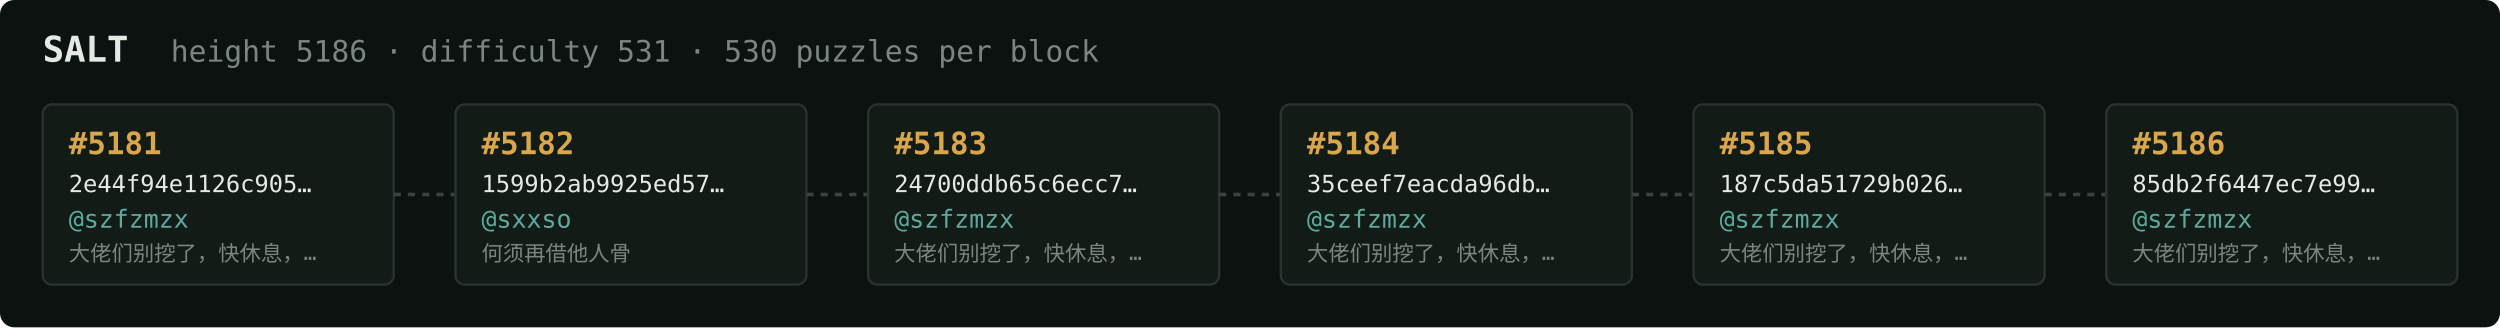
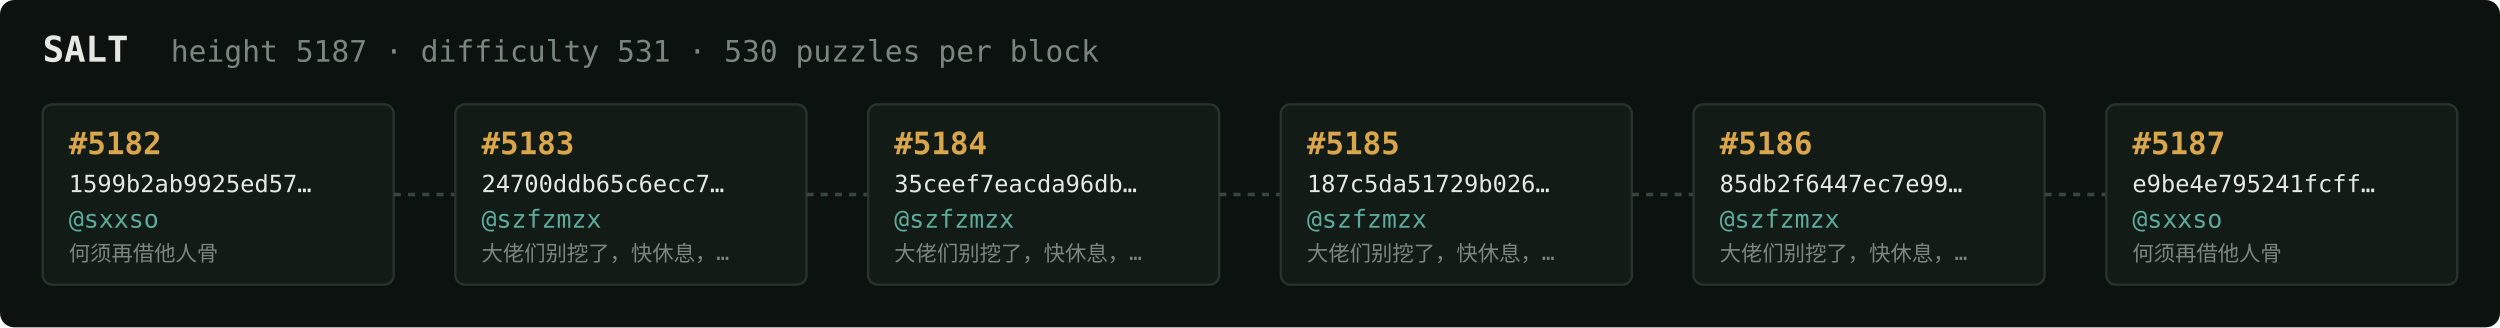
<svg xmlns="http://www.w3.org/2000/svg" width="1054" height="138" viewBox="0 0 1054 138" font-family="ui-monospace,SFMono-Regular,Menlo,monospace">
  <rect fill="#0c1210" width="1054" height="138" rx="6" />
  <text x="18" y="26" fill="#e5e9e3" font-size="15" font-weight="700">SALT</text>
-   <text x="72" y="26" fill="#7a867f" font-size="12.5">height 5186 · difficulty 531 · 530 puzzles per block</text>
+   <text x="72" y="26" fill="#7a867f" font-size="12.5">height 5187 · difficulty 531 · 530 puzzles per block</text>
  <rect x="18" y="44" width="148" height="76" rx="4" fill="#131b17" stroke="#28332e" stroke-width="1" />
-   <text x="29" y="65" fill="#d9a64c" font-size="13" font-weight="700">#5181</text>
-   <text x="29" y="81" fill="#e5e9e3" font-size="10">2e44f94e1126c905…</text>
-   <text x="29" y="96" fill="#5cab9b" font-size="10.5">@szfzmzx</text>
-   <text x="29" y="110" fill="#7a867f" font-size="9">大佬们别挖了，快休息，…</text>
+   <text x="29" y="65" fill="#d9a64c" font-size="13" font-weight="700">#5182</text>
+   <text x="29" y="81" fill="#e5e9e3" font-size="10">1599b2ab9925ed57…</text>
+   <text x="29" y="96" fill="#5cab9b" font-size="10.5">@sxxso</text>
+   <text x="29" y="110" fill="#7a867f" font-size="9">何须再借他人骨</text>
  <line x1="166" y1="82.0" x2="192" y2="82.0" stroke="#38443e" stroke-width="1.5" stroke-dasharray="3 3" />
  <rect x="192" y="44" width="148" height="76" rx="4" fill="#131b17" stroke="#28332e" stroke-width="1" />
-   <text x="203" y="65" fill="#d9a64c" font-size="13" font-weight="700">#5182</text>
-   <text x="203" y="81" fill="#e5e9e3" font-size="10">1599b2ab9925ed57…</text>
-   <text x="203" y="96" fill="#5cab9b" font-size="10.5">@sxxso</text>
-   <text x="203" y="110" fill="#7a867f" font-size="9">何须再借他人骨</text>
+   <text x="203" y="65" fill="#d9a64c" font-size="13" font-weight="700">#5183</text>
+   <text x="203" y="81" fill="#e5e9e3" font-size="10">24700ddb65c6ecc7…</text>
+   <text x="203" y="96" fill="#5cab9b" font-size="10.5">@szfzmzx</text>
+   <text x="203" y="110" fill="#7a867f" font-size="9">大佬们别挖了，快休息，…</text>
  <line x1="340" y1="82.0" x2="366" y2="82.0" stroke="#38443e" stroke-width="1.5" stroke-dasharray="3 3" />
  <rect x="366" y="44" width="148" height="76" rx="4" fill="#131b17" stroke="#28332e" stroke-width="1" />
-   <text x="377" y="65" fill="#d9a64c" font-size="13" font-weight="700">#5183</text>
-   <text x="377" y="81" fill="#e5e9e3" font-size="10">24700ddb65c6ecc7…</text>
+   <text x="377" y="65" fill="#d9a64c" font-size="13" font-weight="700">#5184</text>
+   <text x="377" y="81" fill="#e5e9e3" font-size="10">35ceef7eacda96db…</text>
  <text x="377" y="96" fill="#5cab9b" font-size="10.5">@szfzmzx</text>
  <text x="377" y="110" fill="#7a867f" font-size="9">大佬们别挖了，快休息，…</text>
  <line x1="514" y1="82.0" x2="540" y2="82.0" stroke="#38443e" stroke-width="1.5" stroke-dasharray="3 3" />
  <rect x="540" y="44" width="148" height="76" rx="4" fill="#131b17" stroke="#28332e" stroke-width="1" />
-   <text x="551" y="65" fill="#d9a64c" font-size="13" font-weight="700">#5184</text>
-   <text x="551" y="81" fill="#e5e9e3" font-size="10">35ceef7eacda96db…</text>
+   <text x="551" y="65" fill="#d9a64c" font-size="13" font-weight="700">#5185</text>
+   <text x="551" y="81" fill="#e5e9e3" font-size="10">187c5da51729b026…</text>
  <text x="551" y="96" fill="#5cab9b" font-size="10.5">@szfzmzx</text>
  <text x="551" y="110" fill="#7a867f" font-size="9">大佬们别挖了，快休息，…</text>
  <line x1="688" y1="82.0" x2="714" y2="82.0" stroke="#38443e" stroke-width="1.5" stroke-dasharray="3 3" />
  <rect x="714" y="44" width="148" height="76" rx="4" fill="#131b17" stroke="#28332e" stroke-width="1" />
-   <text x="725" y="65" fill="#d9a64c" font-size="13" font-weight="700">#5185</text>
-   <text x="725" y="81" fill="#e5e9e3" font-size="10">187c5da51729b026…</text>
+   <text x="725" y="65" fill="#d9a64c" font-size="13" font-weight="700">#5186</text>
+   <text x="725" y="81" fill="#e5e9e3" font-size="10">85db2f6447ec7e99…</text>
  <text x="725" y="96" fill="#5cab9b" font-size="10.5">@szfzmzx</text>
  <text x="725" y="110" fill="#7a867f" font-size="9">大佬们别挖了，快休息，…</text>
  <line x1="862" y1="82.0" x2="888" y2="82.0" stroke="#38443e" stroke-width="1.5" stroke-dasharray="3 3" />
  <rect x="888" y="44" width="148" height="76" rx="4" fill="#131b17" stroke="#28332e" stroke-width="1" />
-   <text x="899" y="65" fill="#d9a64c" font-size="13" font-weight="700">#5186</text>
-   <text x="899" y="81" fill="#e5e9e3" font-size="10">85db2f6447ec7e99…</text>
-   <text x="899" y="96" fill="#5cab9b" font-size="10.5">@szfzmzx</text>
-   <text x="899" y="110" fill="#7a867f" font-size="9">大佬们别挖了，快休息，…</text>
+   <text x="899" y="65" fill="#d9a64c" font-size="13" font-weight="700">#5187</text>
+   <text x="899" y="81" fill="#e5e9e3" font-size="10">e9be4e795241fcff…</text>
+   <text x="899" y="96" fill="#5cab9b" font-size="10.5">@sxxso</text>
+   <text x="899" y="110" fill="#7a867f" font-size="9">何须再借他人骨</text>
</svg>
